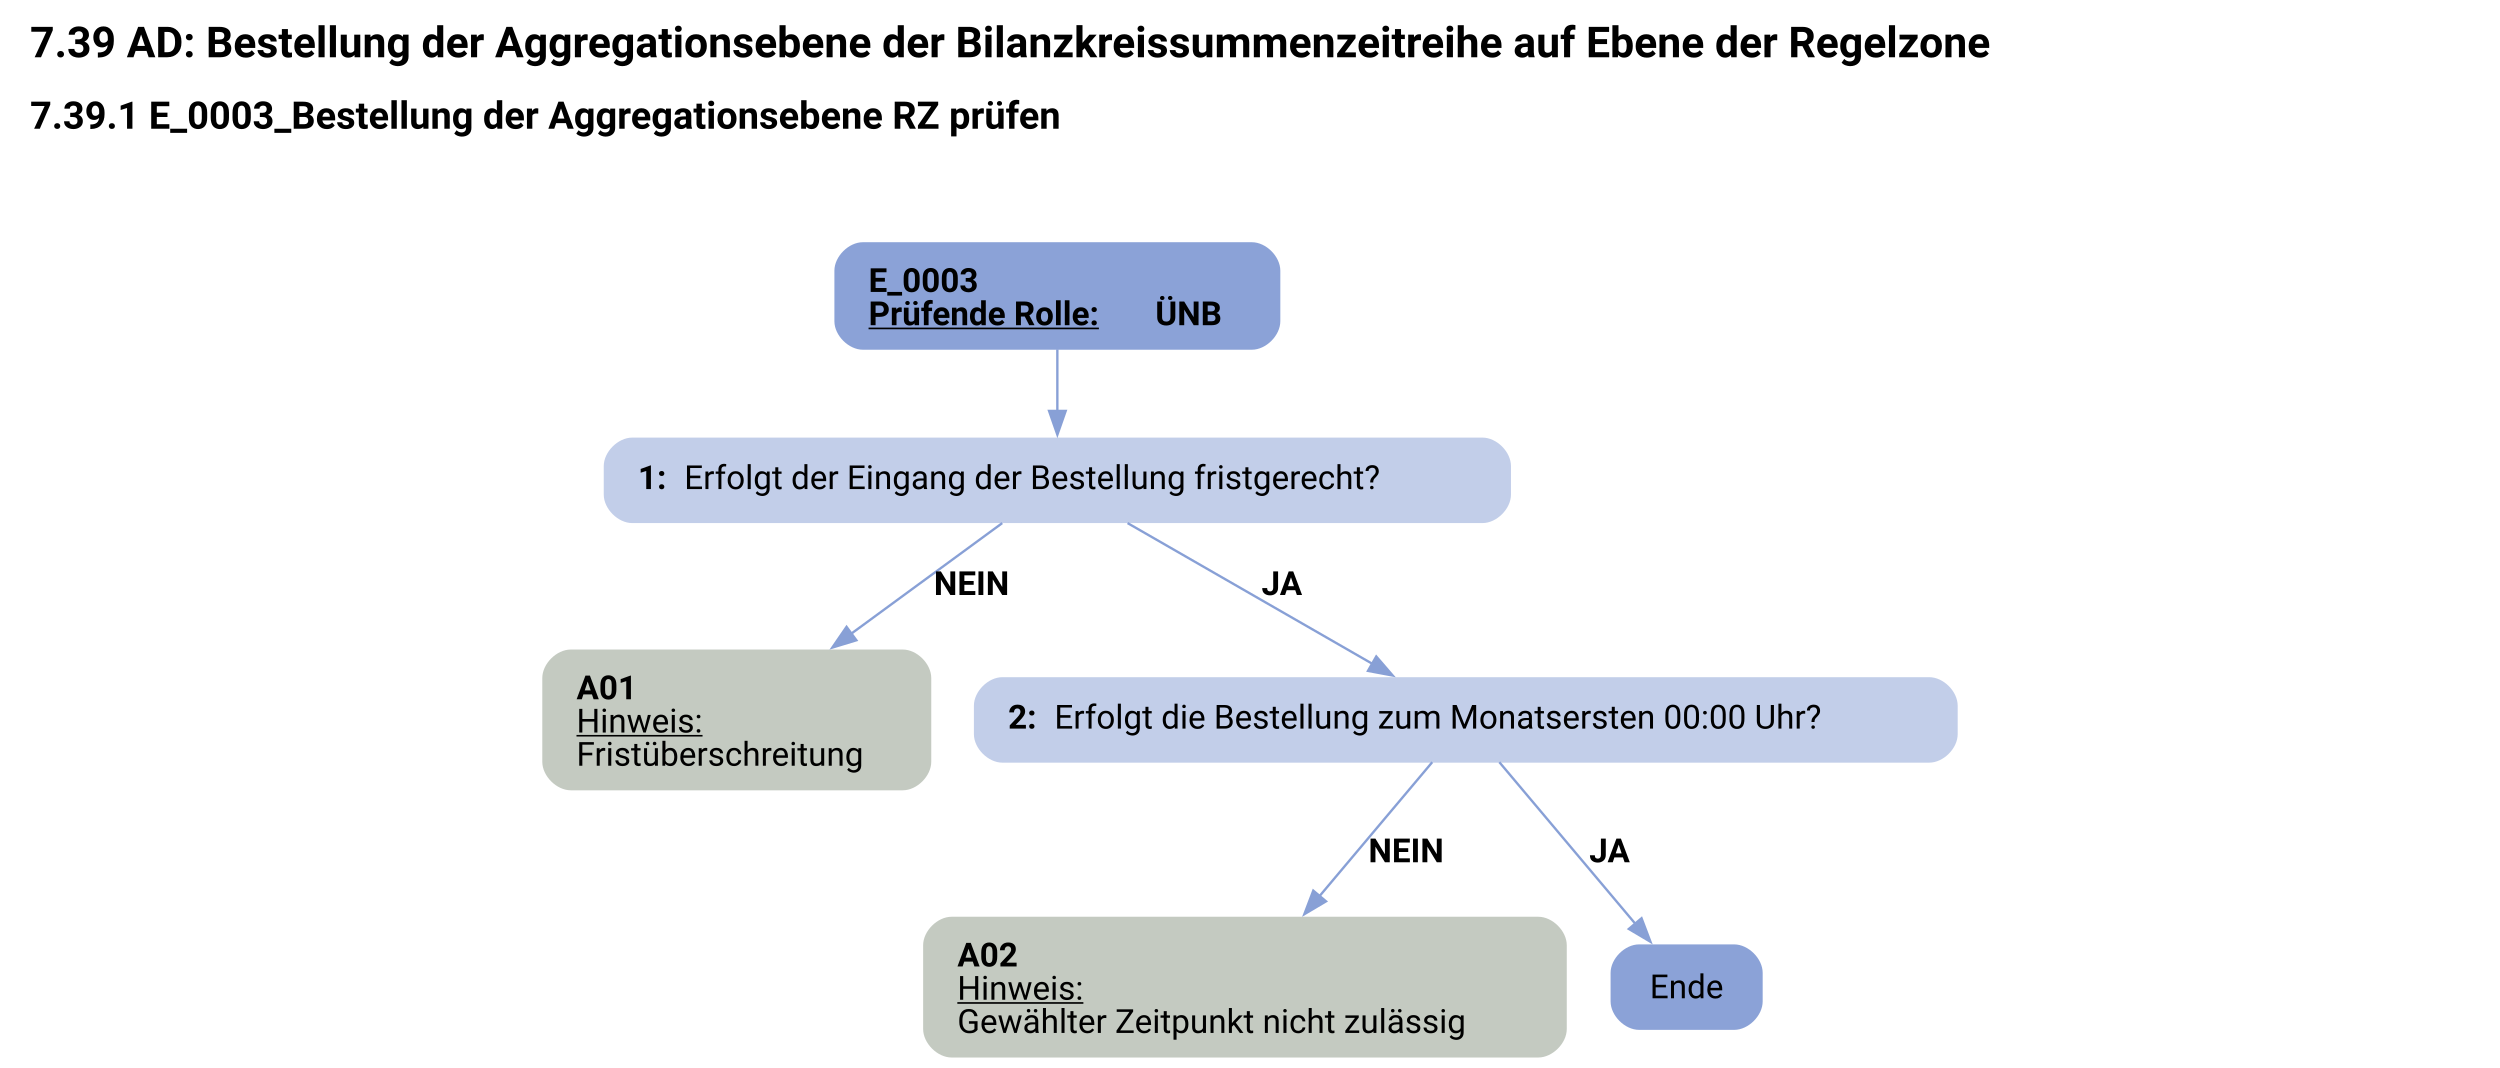
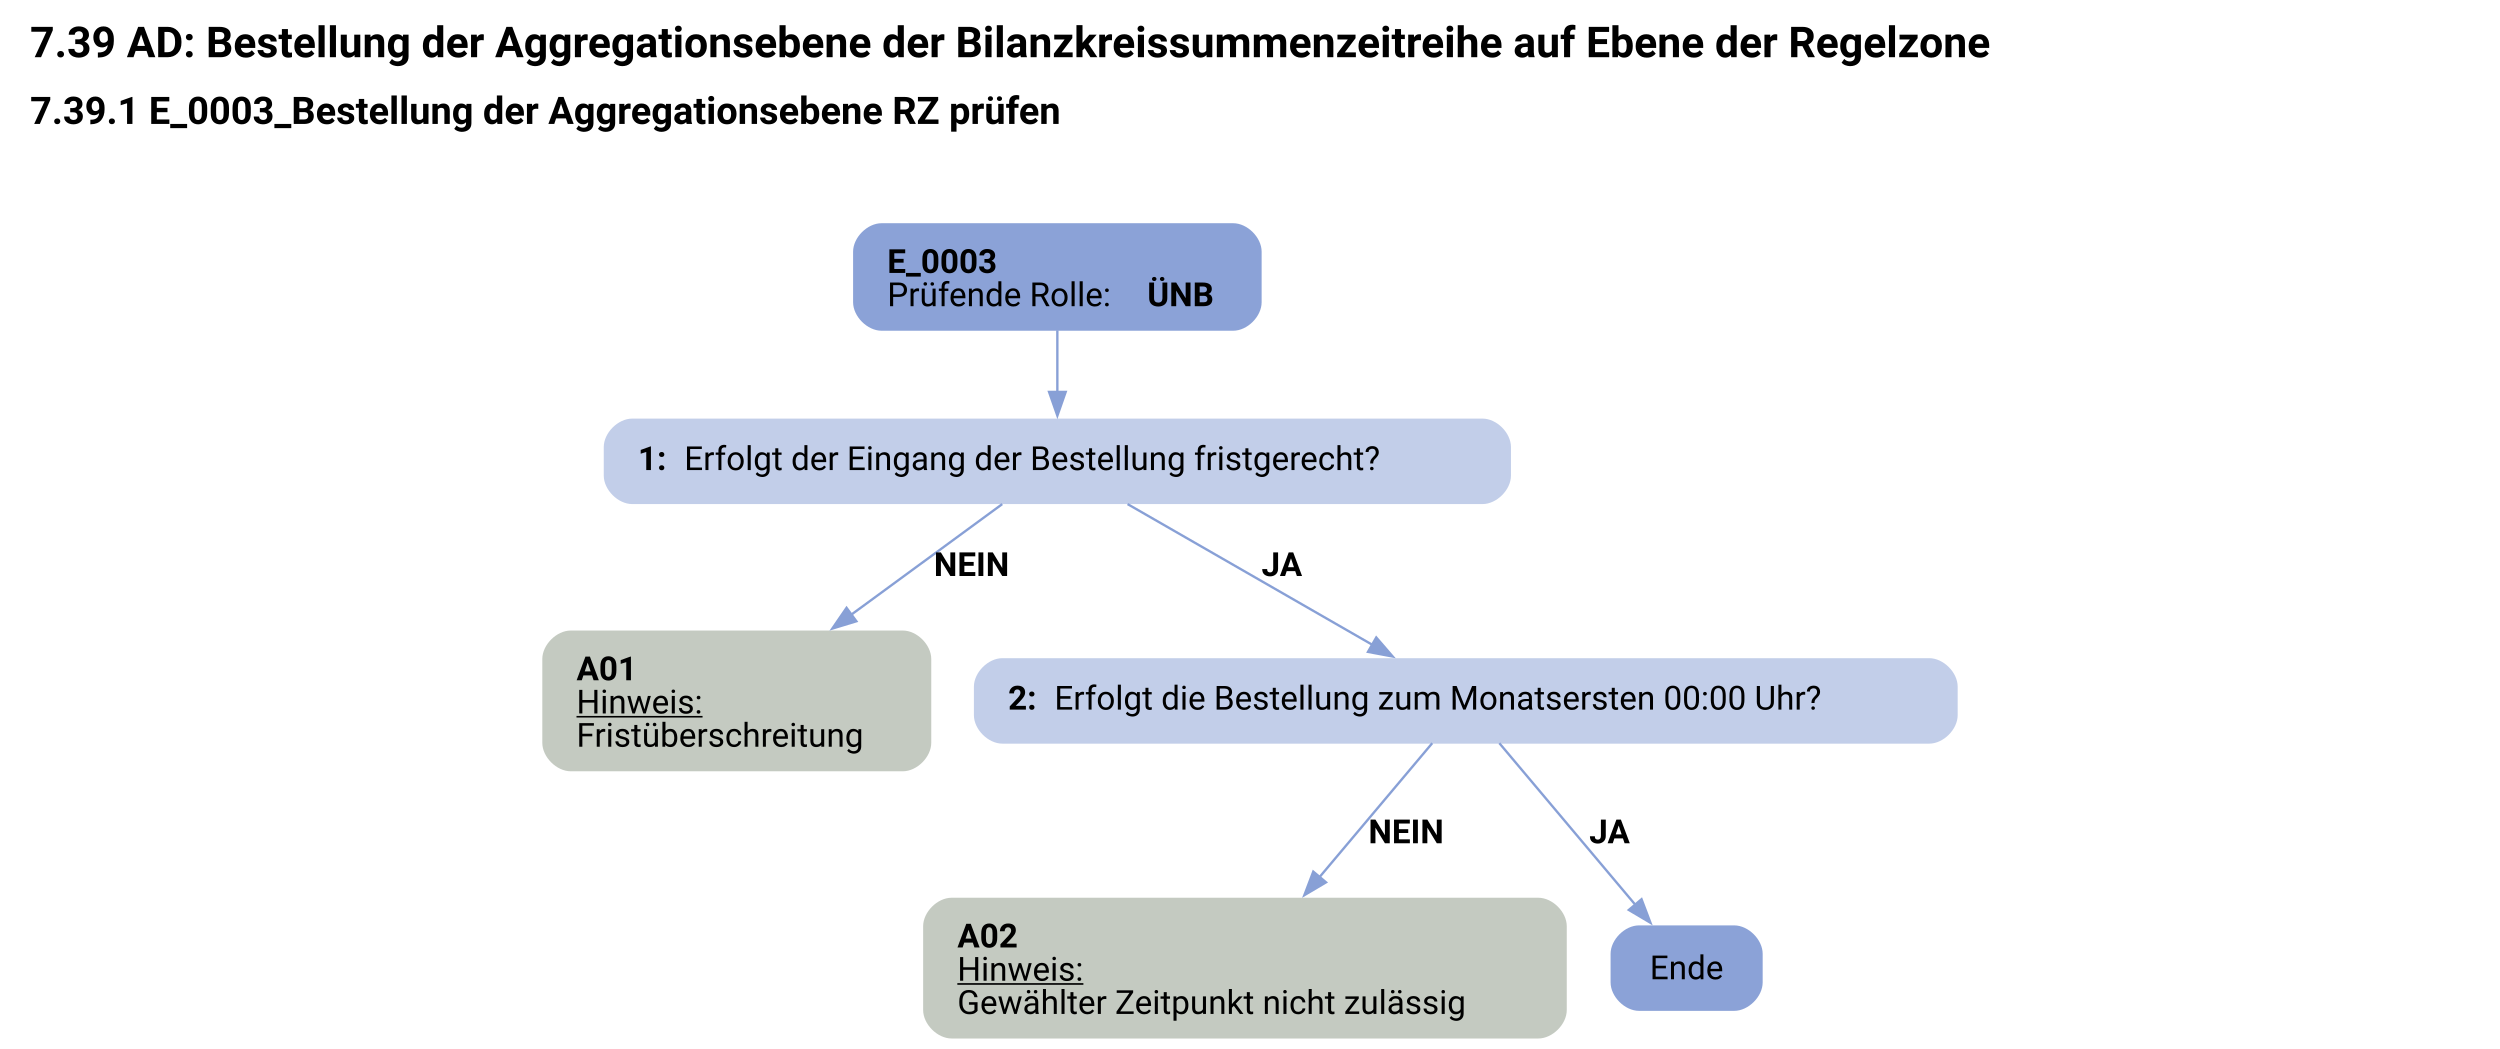
- <svg xmlns="http://www.w3.org/2000/svg" width="1052pt" height="449pt" viewBox="0.00 0.00 1051.50 449.34">
-   <g id="graph0" class="graph" transform="scale(1 1) rotate(0) translate(4 445.34)">
-     <text text-anchor="start" x="8" y="-421.24" font-family="Roboto, sans-serif" font-weight="bold" font-size="18.00">7.39 AD: Bestellung der Aggregationsebene der Bilanzkreissummenzeitreihe auf Ebene der Regelzone</text>
-     <text text-anchor="start" x="8" y="-391.14" font-family="Roboto, sans-serif" font-weight="bold" font-size="16.00">7.39.1 E_0003_Bestellung der Aggregationsebene RZ prüfen</text>
+ <svg xmlns="http://www.w3.org/2000/svg" width="1052pt" height="441pt" viewBox="0.00 0.00 1051.50 441.34">
+   <g id="graph0" class="graph" transform="scale(1 1) rotate(0) translate(4 437.34)">
+     <text text-anchor="start" x="8" y="-413.24" font-family="Roboto, sans-serif" font-weight="bold" font-size="18.00">7.39 AD: Bestellung der Aggregationsebene der Bilanzkreissummenzeitreihe auf Ebene der Regelzone</text>
+     <text text-anchor="start" x="8" y="-385.14" font-family="Roboto, sans-serif" font-weight="bold" font-size="16.00">7.39.1 E_0003_Bestellung der Aggregationsebene RZ prüfen</text>
    <g id="node1" class="node">
-       <path fill="#8ba2d7" stroke="black" stroke-width="0" d="M522.52,-343.34C522.52,-343.34 358.73,-343.34 358.73,-343.34 352.73,-343.34 346.73,-337.34 346.73,-331.34 346.73,-331.34 346.73,-310.06 346.73,-310.06 346.73,-304.06 352.73,-298.06 358.73,-298.06 358.73,-298.06 522.52,-298.06 522.52,-298.06 528.52,-298.06 534.52,-304.06 534.52,-310.06 534.52,-310.06 534.52,-331.34 534.52,-331.34 534.52,-337.34 528.52,-343.34 522.52,-343.34" />
-       <text text-anchor="start" x="361.12" y="-322.4" font-family="Roboto, sans-serif" font-weight="bold" font-size="14.00">E_0003</text>
-       <text text-anchor="start" x="361.12" y="-308.4" font-family="Roboto, sans-serif" font-weight="bold" text-decoration="underline" font-size="14.00">Prüfende Rolle:</text>
-       <text text-anchor="start" x="481.88" y="-308.4" font-family="Roboto, sans-serif" font-weight="bold" font-size="14.00"> ÜNB</text>
+       <path fill="#8ba2d7" stroke="black" stroke-width="0" d="M514.65,-343.34C514.65,-343.34 366.6,-343.34 366.6,-343.34 360.6,-343.34 354.6,-337.34 354.6,-331.34 354.6,-331.34 354.6,-310.06 354.6,-310.06 354.6,-304.06 360.6,-298.06 366.6,-298.06 366.6,-298.06 514.65,-298.06 514.65,-298.06 520.65,-298.06 526.65,-304.06 526.65,-310.06 526.65,-310.06 526.65,-331.34 526.65,-331.34 526.65,-337.34 520.65,-343.34 514.65,-343.34" />
+       <text text-anchor="start" x="369" y="-322.4" font-family="Roboto, sans-serif" font-weight="bold" font-size="14.00">E_0003</text>
+       <text text-anchor="start" x="369" y="-308.4" font-family="Roboto, sans-serif" font-size="14.00">Prüfende Rolle: </text>
+       <text text-anchor="start" x="478.5" y="-308.4" font-family="Roboto, sans-serif" font-weight="bold" font-size="14.00">ÜNB</text>
    </g>
    <g id="node2" class="node">
      <path fill="#c2cee9" stroke="black" stroke-width="0" d="M619.65,-261.06C619.65,-261.06 261.6,-261.06 261.6,-261.06 255.6,-261.06 249.6,-255.06 249.6,-249.06 249.6,-249.06 249.6,-237.06 249.6,-237.06 249.6,-231.06 255.6,-225.06 261.6,-225.06 261.6,-225.06 619.65,-225.06 619.65,-225.06 625.65,-225.06 631.65,-231.06 631.65,-237.06 631.65,-237.06 631.65,-249.06 631.65,-249.06 631.65,-255.06 625.65,-261.06 619.65,-261.06" />
      <text text-anchor="start" x="264" y="-239.38" font-family="Roboto, sans-serif" font-weight="bold" font-size="14.00">1: </text>
      <text text-anchor="start" x="283.5" y="-239.38" font-family="Roboto, sans-serif" font-size="14.00">Erfolgt der Eingang der Bestellung fristgerecht?</text>
    </g>
    <g id="edge1" class="edge">
      <path fill="none" stroke="#88a0d6" d="M440.62,-298.23C440.62,-290.15 440.62,-280.85 440.62,-272.25" />
      <polygon fill="#88a0d6" stroke="#88a0d6" points="444.13,-272.29 440.63,-262.29 437.13,-272.29 444.13,-272.29" />
    </g>
    <g id="node3" class="node">
      <path fill="#c4cac1" stroke="black" stroke-width="0" d="M375.52,-171.81C375.52,-171.81 235.72,-171.81 235.72,-171.81 229.72,-171.81 223.72,-165.81 223.72,-159.81 223.72,-159.81 223.72,-124.53 223.72,-124.53 223.72,-118.53 229.72,-112.53 235.72,-112.53 235.72,-112.53 375.52,-112.53 375.52,-112.53 381.52,-112.53 387.52,-118.53 387.52,-124.53 387.52,-124.53 387.52,-159.81 387.52,-159.81 387.52,-165.81 381.52,-171.81 375.52,-171.81" />
      <text text-anchor="start" x="238.12" y="-150.87" font-family="Roboto, sans-serif" font-weight="bold" font-size="14.00">A01</text>
      <text text-anchor="start" x="238.12" y="-136.87" font-family="Roboto, sans-serif" text-decoration="underline" font-size="14.00">Hinweis:</text>
      <text text-anchor="start" x="238.12" y="-122.87" font-family="Roboto, sans-serif" font-size="14.00">Fristüberschreitung</text>
    </g>
    <g id="edge2" class="edge">
      <path fill="none" stroke="#88a0d6" d="M417.42,-225.06C399.94,-212.26 375.36,-194.25 353.7,-178.39" />
      <polygon fill="#88a0d6" stroke="#88a0d6" points="355.98,-175.72 345.85,-172.63 351.85,-181.37 355.98,-175.72" />
      <text text-anchor="start" x="388.62" y="-194.76" font-family="Roboto, sans-serif" font-weight="bold" font-size="14.00">NEIN</text>
    </g>
    <g id="node4" class="node">
      <path fill="#c2cee9" stroke="black" stroke-width="0" d="M807.77,-160.17C807.77,-160.17 417.48,-160.17 417.48,-160.17 411.48,-160.17 405.48,-154.17 405.48,-148.17 405.48,-148.17 405.48,-136.17 405.48,-136.17 405.48,-130.17 411.48,-124.17 417.48,-124.17 417.48,-124.17 807.77,-124.17 807.77,-124.17 813.77,-124.17 819.77,-130.17 819.77,-136.17 819.77,-136.17 819.77,-148.17 819.77,-148.17 819.77,-154.17 813.77,-160.17 807.77,-160.17" />
      <text text-anchor="start" x="419.88" y="-138.5" font-family="Roboto, sans-serif" font-weight="bold" font-size="14.00">2: </text>
      <text text-anchor="start" x="439.38" y="-138.5" font-family="Roboto, sans-serif" font-size="14.00">Erfolgt die Bestellung zum Monatsersten 00:00 Uhr?</text>
    </g>
    <g id="edge3" class="edge">
      <path fill="none" stroke="#88a0d6" d="M470.19,-225.06C498.71,-208.67 542.04,-183.75 573.42,-165.71" />
      <polygon fill="#88a0d6" stroke="#88a0d6" points="574.92,-168.89 581.84,-160.87 571.43,-162.82 574.92,-168.89" />
      <text text-anchor="start" x="526.62" y="-194.76" font-family="Roboto, sans-serif" font-weight="bold" font-size="14.00">JA</text>
    </g>
    <g id="node5" class="node">
      <path fill="#c4cac1" stroke="black" stroke-width="0" d="M643.15,-59.28C643.15,-59.28 396.1,-59.28 396.1,-59.28 390.1,-59.28 384.1,-53.28 384.1,-47.28 384.1,-47.28 384.1,-12 384.1,-12 384.1,-6 390.1,0 396.1,0 396.1,0 643.15,0 643.15,0 649.15,0 655.15,-6 655.15,-12 655.15,-12 655.15,-47.28 655.15,-47.28 655.15,-53.28 649.15,-59.28 643.15,-59.28" />
      <text text-anchor="start" x="398.5" y="-38.34" font-family="Roboto, sans-serif" font-weight="bold" font-size="14.00">A02</text>
      <text text-anchor="start" x="398.5" y="-24.34" font-family="Roboto, sans-serif" text-decoration="underline" font-size="14.00">Hinweis:</text>
      <text text-anchor="start" x="398.5" y="-10.34" font-family="Roboto, sans-serif" font-size="14.00">Gewählter Zeitpunkt nicht zulässig</text>
    </g>
    <g id="edge4" class="edge">
      <path fill="none" stroke="#88a0d6" d="M598.5,-124.38C585.95,-109.47 567.17,-87.14 551.07,-68.02" />
      <polygon fill="#88a0d6" stroke="#88a0d6" points="553.76,-65.77 544.64,-60.37 548.4,-70.28 553.76,-65.77" />
      <text text-anchor="start" x="571.62" y="-82.23" font-family="Roboto, sans-serif" font-weight="bold" font-size="14.00">NEIN</text>
    </g>
    <g id="node6" class="node">
      <path fill="#8ba2d7" stroke="black" stroke-width="0" d="M725.65,-47.64C725.65,-47.64 685.6,-47.64 685.6,-47.64 679.6,-47.64 673.6,-41.64 673.6,-35.64 673.6,-35.64 673.6,-23.64 673.6,-23.64 673.6,-17.64 679.6,-11.64 685.6,-11.64 685.6,-11.64 725.65,-11.64 725.65,-11.64 731.65,-11.64 737.65,-17.64 737.65,-23.64 737.65,-23.64 737.65,-35.64 737.65,-35.64 737.65,-41.64 731.65,-47.64 725.65,-47.64" />
      <text text-anchor="middle" x="705.62" y="-24.96" font-family="Roboto, sans-serif" font-size="14.00">Ende</text>
    </g>
    <g id="edge5" class="edge">
      <path fill="none" stroke="#88a0d6" d="M626.75,-124.38C641.98,-106.29 666.4,-77.26 684.03,-56.3" />
      <polygon fill="#88a0d6" stroke="#88a0d6" points="686.63,-58.65 690.39,-48.74 681.28,-54.14 686.63,-58.65" />
      <text text-anchor="start" x="664.62" y="-82.23" font-family="Roboto, sans-serif" font-weight="bold" font-size="14.00">JA</text>
    </g>
  </g>
</svg>
